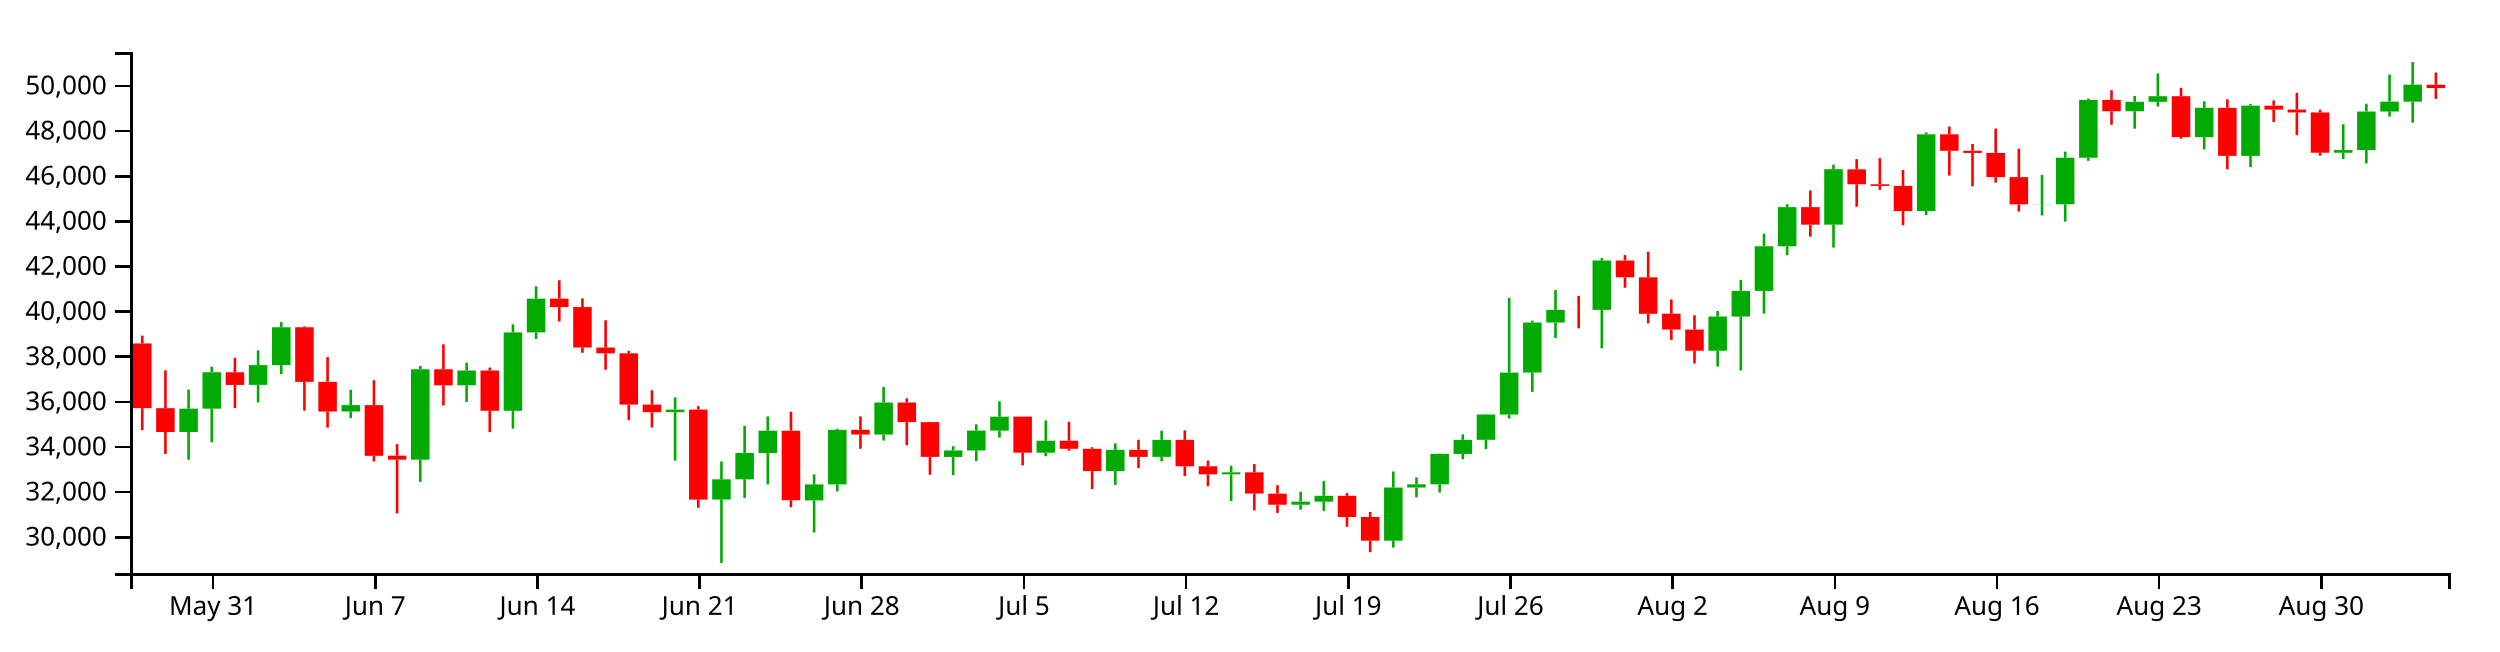
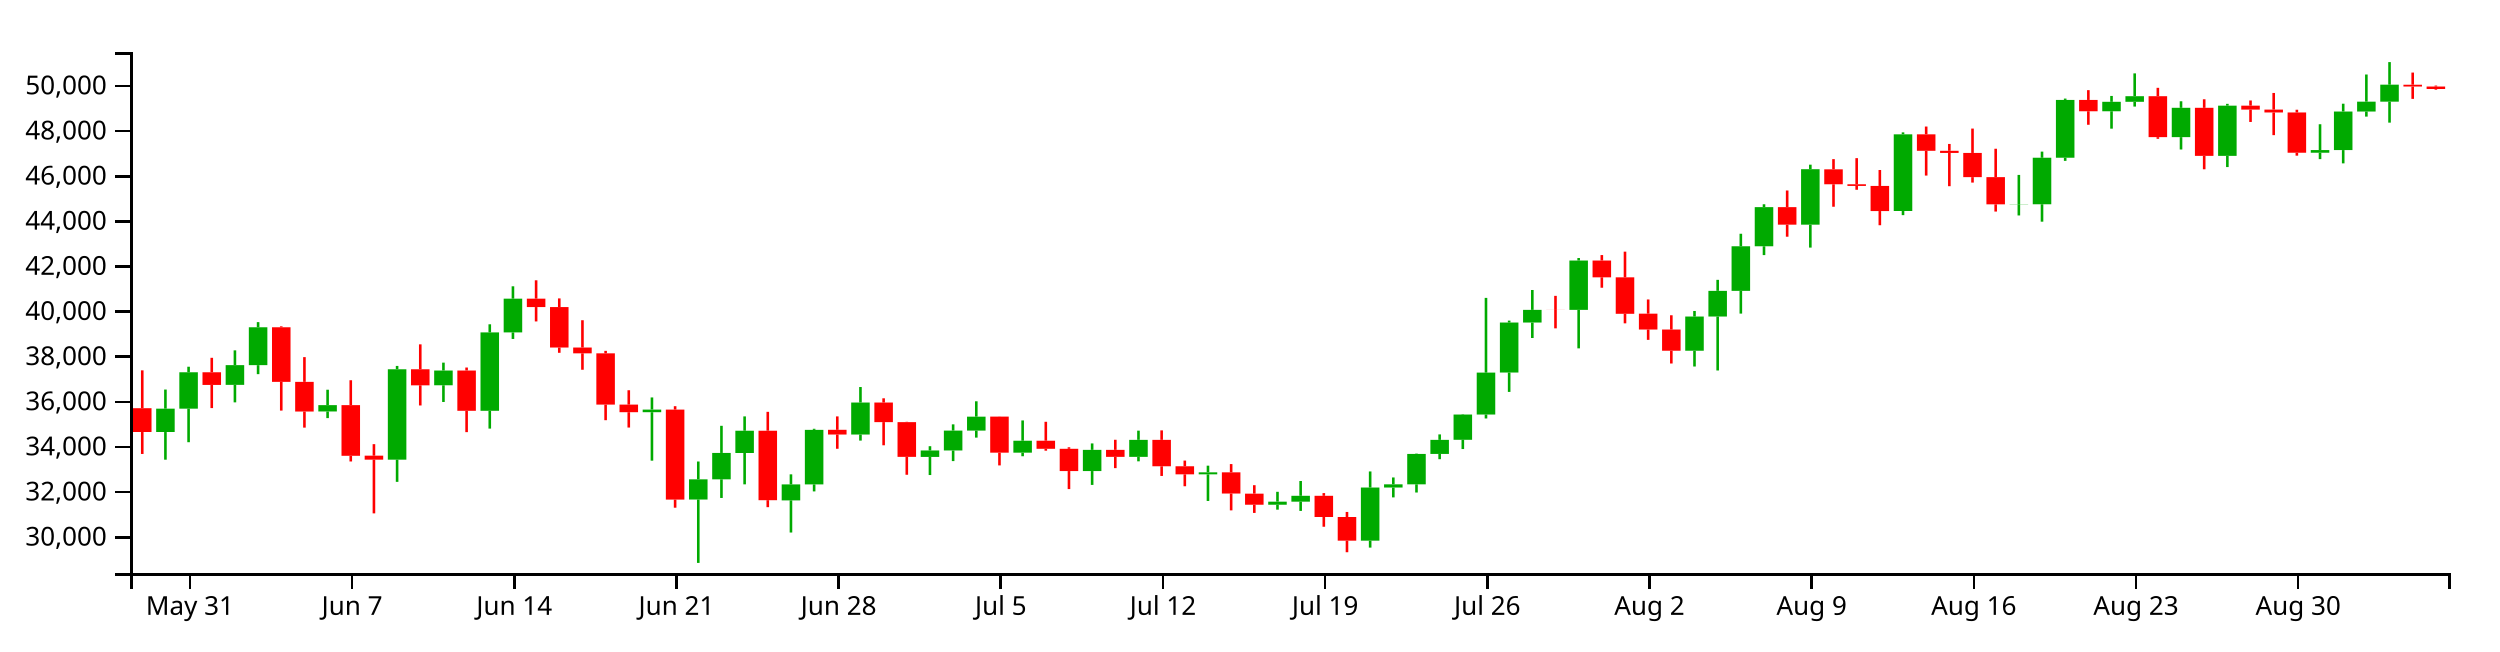
<svg xmlns="http://www.w3.org/2000/svg" version="1.1" width="960" height="250">
  <g transform="translate(50,20)">
    <style>.axis path,.axis line{fill:none;stroke:#000;shape-rendering:crispEdges;}path.candle{stroke:#000000;}path.candle.body{stroke-width:0;}path.candle.up{fill:#00AA00;stroke:#00AA00;}path.candle.down{fill:#FF0000;stroke:#FF0000;}</style>
    <g class="candlestick">
      <g class="data">
-         <path class="candle body up" d="M 18.86 145.899 l 7.117 0 L 25.978 136.921 l -7.117 0 L 18.86 145.899 M 27.757 136.921 l 7.117 0 L 34.874 122.949 l -7.117 0 L 27.757 136.921 M 45.55 127.793 l 7.117 0 L 52.667 120.221 l -7.117 0 L 45.55 127.793 M 54.446 120.221 l 7.117 0 L 61.563 105.681 l -7.117 0 L 54.446 120.221 M 81.136 138.006 l 7.117 0 L 88.253 135.578 l -7.117 0 L 81.136 138.006 M 107.825 156.507 l 7.117 0 L 114.942 121.786 l -7.117 0 L 107.825 156.507 M 125.618 127.94 l 7.117 0 L 132.735 122.272 l -7.117 0 L 125.618 127.94 M 143.411 137.746 l 7.117 0 L 150.528 107.641 l -7.117 0 L 143.411 137.746 M 152.307 107.642 l 7.117 0 L 159.424 94.682 l -7.117 0 L 152.307 107.642 M 205.686 138.286 l 7.117 0 L 212.803 137.277 l -7.117 0 L 205.686 138.286 M 223.479 171.814 l 7.117 0 L 230.596 164.056 l -7.117 0 L 223.479 171.814 M 232.375 164.056 l 7.117 0 L 239.492 153.931 l -7.117 0 L 232.375 164.056 M 241.271 153.957 l 7.117 0 L 248.389 145.397 l -7.117 0 L 241.271 153.957 M 259.064 172.144 l 7.117 0 L 266.182 166.013 l -7.117 0 L 259.064 172.144 M 267.961 166.013 l 7.117 0 L 275.078 145.074 l -7.117 0 L 267.961 166.013 M 285.754 146.854 l 7.117 0 L 292.871 134.578 l -7.117 0 L 285.754 146.854 M 312.443 155.454 l 7.117 0 L 319.56 152.991 l -7.117 0 L 312.443 155.454 M 321.339 152.991 l 7.117 0 L 328.457 145.344 l -7.117 0 L 321.339 152.991 M 330.236 145.344 l 7.117 0 L 337.353 139.995 l -7.117 0 L 330.236 145.344 M 348.029 153.827 l 7.117 0 L 355.146 149.236 l -7.117 0 L 348.029 153.827 M 374.718 160.883 l 7.117 0 L 381.835 152.738 l -7.117 0 L 374.718 160.883 M 392.511 155.449 l 7.117 0 L 399.628 148.898 l -7.117 0 L 392.511 155.449 M 419.2 162.153 l 7.117 0 L 426.317 161.366 l -7.117 0 L 419.2 162.153 M 445.89 173.809 l 7.117 0 L 453.007 172.629 l -7.117 0 L 445.89 173.809 M 454.786 172.629 l 7.117 0 L 461.903 170.39 l -7.117 0 L 454.786 172.629 M 481.475 187.616 l 7.117 0 L 488.593 167.219 l -7.117 0 L 481.475 187.616 M 490.372 167.219 l 7.117 0 L 497.489 165.977 l -7.117 0 L 490.372 167.219 M 499.268 165.979 l 7.117 0 L 506.385 154.312 l -7.117 0 L 499.268 165.979 M 508.165 154.312 l 7.117 0 L 515.282 148.905 l -7.117 0 L 508.165 154.312 M 517.061 148.876 l 7.117 0 L 524.178 139.176 l -7.117 0 L 517.061 148.876 M 525.958 139.176 l 7.117 0 L 533.075 123.09 l -7.117 0 L 525.958 139.176 M 534.854 123.058 l 7.117 0 L 541.971 103.852 l -7.117 0 L 534.854 123.058 M 543.75 103.863 l 7.117 0 L 550.868 98.986 l -7.117 0 L 543.75 103.863 M 561.543 98.995 l 7.117 0 L 568.661 80.038 l -7.117 0 L 561.543 98.995 M 606.026 114.69 l 7.117 0 L 613.143 101.554 l -7.117 0 L 606.026 114.69 M 614.922 101.554 l 7.117 0 L 622.039 91.682 l -7.117 0 L 614.922 101.554 M 623.818 91.682 l 7.117 0 L 630.936 74.575 l -7.117 0 L 623.818 91.682 M 632.715 74.575 l 7.117 0 L 639.832 59.537 l -7.117 0 L 632.715 74.575 M 650.508 66.279 l 7.117 0 L 657.625 44.973 l -7.117 0 L 650.508 66.279 M 686.094 61.031 l 7.117 0 L 693.211 31.572 l -7.117 0 L 686.094 61.031 M 730.576 58.467 l 7.117 0 L 737.693 58.386 l -7.117 0 L 730.576 58.467 M 739.472 58.438 l 7.117 0 L 746.589 40.578 l -7.117 0 L 739.472 58.438 M 748.369 40.578 l 7.117 0 L 755.486 18.381 l -7.117 0 L 748.369 40.578 M 766.162 22.718 l 7.117 0 L 773.279 19.102 l -7.117 0 L 766.162 22.718 M 775.058 19.102 l 7.117 0 L 782.175 16.939 l -7.117 0 L 775.058 19.102 M 792.851 32.664 l 7.117 0 L 799.968 21.406 l -7.117 0 L 792.851 32.664 M 810.644 39.857 l 7.117 0 L 817.761 20.569 l -7.117 0 L 810.644 39.857 M 846.23 38.652 l 7.117 0 L 853.347 37.63 l -7.117 0 L 846.23 38.652 M 855.126 37.63 l 7.117 0 L 862.243 22.817 l -7.117 0 L 855.126 37.63 M 864.022 22.817 l 7.117 0 L 871.14 19.038 l -7.117 0 L 864.022 22.817 M 872.919 19.038 l 7.117 0 L 880.036 12.518 l -7.117 0 L 872.919 19.038" />
-         <path class="candle body down" d="M 1.068 111.892 l 7.117 0 L 8.185 136.729 l -7.117 0 L 1.068 111.892 M 9.964 136.743 l 7.117 0 L 17.081 145.899 l -7.117 0 L 9.964 136.743 M 36.653 122.949 l 7.117 0 L 43.77 127.808 l -7.117 0 L 36.653 122.949 M 63.343 105.681 l 7.117 0 L 70.46 126.63 l -7.117 0 L 63.343 105.681 M 72.239 126.629 l 7.117 0 L 79.356 138.031 l -7.117 0 L 72.239 126.629 M 90.032 135.578 l 7.117 0 L 97.149 155.017 l -7.117 0 L 90.032 135.578 M 98.928 154.981 l 7.117 0 L 106.046 156.507 l -7.117 0 L 98.928 154.981 M 116.721 121.786 l 7.117 0 L 123.838 127.958 l -7.117 0 L 116.721 121.786 M 134.514 122.272 l 7.117 0 L 141.631 137.746 l -7.117 0 L 134.514 122.272 M 161.204 94.682 l 7.117 0 L 168.321 97.907 l -7.117 0 L 161.204 94.682 M 170.1 97.909 l 7.117 0 L 177.217 113.46 l -7.117 0 L 170.1 97.909 M 178.996 113.46 l 7.117 0 L 186.114 115.679 l -7.117 0 L 178.996 113.46 M 187.893 115.679 l 7.117 0 L 195.01 135.374 l -7.117 0 L 187.893 115.679 M 196.789 135.368 l 7.117 0 L 203.906 138.286 l -7.117 0 L 196.789 135.368 M 214.582 137.277 l 7.117 0 L 221.699 171.859 l -7.117 0 L 214.582 137.277 M 250.168 145.397 l 7.117 0 L 257.285 172.071 l -7.117 0 L 250.168 145.397 M 276.857 145.055 l 7.117 0 L 283.974 146.854 l -7.117 0 L 276.857 145.055 M 294.65 134.578 l 7.117 0 L 301.767 142.088 l -7.117 0 L 294.65 134.578 M 303.547 142.088 l 7.117 0 L 310.664 155.434 l -7.117 0 L 303.547 142.088 M 339.132 139.981 l 7.117 0 L 346.25 153.827 l -7.117 0 L 339.132 139.981 M 356.925 149.236 l 7.117 0 L 364.042 152.337 l -7.117 0 L 356.925 149.236 M 365.822 152.337 l 7.117 0 L 372.939 160.883 l -7.117 0 L 365.822 152.337 M 383.615 152.738 l 7.117 0 L 390.732 155.449 l -7.117 0 L 383.615 152.738 M 401.407 148.898 l 7.117 0 L 408.525 159.056 l -7.117 0 L 401.407 148.898 M 410.304 159.053 l 7.117 0 L 417.421 162.148 l -7.117 0 L 410.304 159.053 M 428.097 161.366 l 7.117 0 L 435.214 169.511 l -7.117 0 L 428.097 161.366 M 436.993 169.558 l 7.117 0 L 444.11 173.809 l -7.117 0 L 436.993 169.558 M 463.683 170.389 l 7.117 0 L 470.8 178.525 l -7.117 0 L 463.683 170.389 M 472.579 178.525 l 7.117 0 L 479.696 187.616 l -7.117 0 L 472.579 178.525 M 552.647 98.986 l 7.117 0 L 559.764 99.012 l -7.117 0 L 552.647 98.986 M 570.44 80.038 l 7.117 0 L 577.557 86.489 l -7.117 0 L 570.44 80.038 M 579.336 86.489 l 7.117 0 L 586.453 100.494 l -7.117 0 L 579.336 86.489 M 588.233 100.453 l 7.117 0 L 595.35 106.539 l -7.117 0 L 588.233 100.453 M 597.129 106.547 l 7.117 0 L 604.246 114.69 l -7.117 0 L 597.129 106.547 M 641.611 59.537 l 7.117 0 L 648.729 66.279 l -7.117 0 L 641.611 59.537 M 659.404 45.012 l 7.117 0 L 666.521 50.764 l -7.117 0 L 659.404 45.012 M 668.301 50.764 l 7.117 0 L 675.418 51.405 l -7.117 0 L 668.301 50.764 M 677.197 51.408 l 7.117 0 L 684.314 61.04 l -7.117 0 L 677.197 51.408 M 694.99 31.573 l 7.117 0 L 702.107 37.91 l -7.117 0 L 694.99 31.573 M 703.886 37.91 l 7.117 0 L 711.004 38.731 l -7.117 0 L 703.886 37.91 M 712.783 38.731 l 7.117 0 L 719.9 48.024 l -7.117 0 L 712.783 38.731 M 721.679 48.024 l 7.117 0 L 728.796 58.467 l -7.117 0 L 721.679 48.024 M 757.265 18.381 l 7.117 0 L 764.382 22.718 l -7.117 0 L 757.265 18.381 M 783.954 16.939 l 7.117 0 L 791.072 32.664 l -7.117 0 L 783.954 16.939 M 801.747 21.406 l 7.117 0 L 808.864 39.857 l -7.117 0 L 801.747 21.406 M 819.54 20.569 l 7.117 0 L 826.657 22.082 l -7.117 0 L 819.54 20.569 M 828.437 22.082 l 7.117 0 L 835.554 23.187 l -7.117 0 L 828.437 22.082 M 837.333 23.187 l 7.117 0 L 844.45 38.652 l -7.117 0 L 837.333 23.187 M 881.815 12.528 l 7.117 0 L 888.932 13.83 l -7.117 0 L 881.815 12.528" />
+         <path class="candle body up" d="M 9.964 145.899 l 7.117 0 L 17.081 136.921 l -7.117 0 L 9.964 145.899 M 18.86 136.921 l 7.117 0 L 25.978 122.949 l -7.117 0 L 18.86 136.921 M 36.653 127.793 l 7.117 0 L 43.77 120.221 l -7.117 0 L 36.653 127.793 M 45.55 120.221 l 7.117 0 L 52.667 105.681 l -7.117 0 L 45.55 120.221 M 72.239 138.006 l 7.117 0 L 79.356 135.578 l -7.117 0 L 72.239 138.006 M 98.928 156.507 l 7.117 0 L 106.046 121.786 l -7.117 0 L 98.928 156.507 M 116.721 127.94 l 7.117 0 L 123.838 122.272 l -7.117 0 L 116.721 127.94 M 134.514 137.746 l 7.117 0 L 141.631 107.641 l -7.117 0 L 134.514 137.746 M 143.411 107.642 l 7.117 0 L 150.528 94.682 l -7.117 0 L 143.411 107.642 M 196.789 138.286 l 7.117 0 L 203.906 137.277 l -7.117 0 L 196.789 138.286 M 214.582 171.814 l 7.117 0 L 221.699 164.056 l -7.117 0 L 214.582 171.814 M 223.479 164.056 l 7.117 0 L 230.596 153.931 l -7.117 0 L 223.479 164.056 M 232.375 153.957 l 7.117 0 L 239.492 145.397 l -7.117 0 L 232.375 153.957 M 250.168 172.144 l 7.117 0 L 257.285 166.013 l -7.117 0 L 250.168 172.144 M 259.064 166.013 l 7.117 0 L 266.182 145.074 l -7.117 0 L 259.064 166.013 M 276.857 146.854 l 7.117 0 L 283.974 134.578 l -7.117 0 L 276.857 146.854 M 303.547 155.454 l 7.117 0 L 310.664 152.991 l -7.117 0 L 303.547 155.454 M 312.443 152.991 l 7.117 0 L 319.56 145.344 l -7.117 0 L 312.443 152.991 M 321.339 145.344 l 7.117 0 L 328.457 139.995 l -7.117 0 L 321.339 145.344 M 339.132 153.827 l 7.117 0 L 346.25 149.236 l -7.117 0 L 339.132 153.827 M 365.822 160.883 l 7.117 0 L 372.939 152.738 l -7.117 0 L 365.822 160.883 M 383.615 155.449 l 7.117 0 L 390.732 148.898 l -7.117 0 L 383.615 155.449 M 410.304 162.153 l 7.117 0 L 417.421 161.366 l -7.117 0 L 410.304 162.153 M 436.993 173.809 l 7.117 0 L 444.11 172.629 l -7.117 0 L 436.993 173.809 M 445.89 172.629 l 7.117 0 L 453.007 170.39 l -7.117 0 L 445.89 172.629 M 472.579 187.616 l 7.117 0 L 479.696 167.219 l -7.117 0 L 472.579 187.616 M 481.475 167.219 l 7.117 0 L 488.593 165.977 l -7.117 0 L 481.475 167.219 M 490.372 165.979 l 7.117 0 L 497.489 154.312 l -7.117 0 L 490.372 165.979 M 499.268 154.312 l 7.117 0 L 506.385 148.905 l -7.117 0 L 499.268 154.312 M 508.165 148.876 l 7.117 0 L 515.282 139.176 l -7.117 0 L 508.165 148.876 M 517.061 139.176 l 7.117 0 L 524.178 123.09 l -7.117 0 L 517.061 139.176 M 525.958 123.058 l 7.117 0 L 533.075 103.852 l -7.117 0 L 525.958 123.058 M 534.854 103.863 l 7.117 0 L 541.971 98.986 l -7.117 0 L 534.854 103.863 M 552.647 98.995 l 7.117 0 L 559.764 80.038 l -7.117 0 L 552.647 98.995 M 597.129 114.69 l 7.117 0 L 604.246 101.554 l -7.117 0 L 597.129 114.69 M 606.026 101.554 l 7.117 0 L 613.143 91.682 l -7.117 0 L 606.026 101.554 M 614.922 91.682 l 7.117 0 L 622.039 74.575 l -7.117 0 L 614.922 91.682 M 623.818 74.575 l 7.117 0 L 630.936 59.537 l -7.117 0 L 623.818 74.575 M 641.611 66.279 l 7.117 0 L 648.729 44.973 l -7.117 0 L 641.611 66.279 M 677.197 61.031 l 7.117 0 L 684.314 31.572 l -7.117 0 L 677.197 61.031 M 721.679 58.467 l 7.117 0 L 728.796 58.386 l -7.117 0 L 721.679 58.467 M 730.576 58.438 l 7.117 0 L 737.693 40.578 l -7.117 0 L 730.576 58.438 M 739.472 40.578 l 7.117 0 L 746.589 18.381 l -7.117 0 L 739.472 40.578 M 757.265 22.718 l 7.117 0 L 764.382 19.102 l -7.117 0 L 757.265 22.718 M 766.162 19.102 l 7.117 0 L 773.279 16.939 l -7.117 0 L 766.162 19.102 M 783.954 32.664 l 7.117 0 L 791.072 21.406 l -7.117 0 L 783.954 32.664 M 801.747 39.857 l 7.117 0 L 808.864 20.569 l -7.117 0 L 801.747 39.857 M 837.333 38.652 l 7.117 0 L 844.45 37.63 l -7.117 0 L 837.333 38.652 M 846.23 37.63 l 7.117 0 L 853.347 22.817 l -7.117 0 L 846.23 37.63 M 855.126 22.817 l 7.117 0 L 862.243 19.038 l -7.117 0 L 855.126 22.817 M 864.022 19.038 l 7.117 0 L 871.14 12.518 l -7.117 0 L 864.022 19.038" />
+         <path class="candle body down" d="M 1.068 136.743 l 7.117 0 L 8.185 145.899 l -7.117 0 L 1.068 136.743 M 27.757 122.949 l 7.117 0 L 34.874 127.808 l -7.117 0 L 27.757 122.949 M 54.446 105.681 l 7.117 0 L 61.563 126.63 l -7.117 0 L 54.446 105.681 M 63.343 126.629 l 7.117 0 L 70.46 138.031 l -7.117 0 L 63.343 126.629 M 81.136 135.578 l 7.117 0 L 88.253 155.017 l -7.117 0 L 81.136 135.578 M 90.032 154.981 l 7.117 0 L 97.149 156.507 l -7.117 0 L 90.032 154.981 M 107.825 121.786 l 7.117 0 L 114.942 127.958 l -7.117 0 L 107.825 121.786 M 125.618 122.272 l 7.117 0 L 132.735 137.746 l -7.117 0 L 125.618 122.272 M 152.307 94.682 l 7.117 0 L 159.424 97.907 l -7.117 0 L 152.307 94.682 M 161.204 97.909 l 7.117 0 L 168.321 113.46 l -7.117 0 L 161.204 97.909 M 170.1 113.46 l 7.117 0 L 177.217 115.679 l -7.117 0 L 170.1 113.46 M 178.996 115.679 l 7.117 0 L 186.114 135.374 l -7.117 0 L 178.996 115.679 M 187.893 135.368 l 7.117 0 L 195.01 138.286 l -7.117 0 L 187.893 135.368 M 205.686 137.277 l 7.117 0 L 212.803 171.859 l -7.117 0 L 205.686 137.277 M 241.271 145.397 l 7.117 0 L 248.389 172.071 l -7.117 0 L 241.271 145.397 M 267.961 145.055 l 7.117 0 L 275.078 146.854 l -7.117 0 L 267.961 145.055 M 285.754 134.578 l 7.117 0 L 292.871 142.088 l -7.117 0 L 285.754 134.578 M 294.65 142.088 l 7.117 0 L 301.767 155.434 l -7.117 0 L 294.65 142.088 M 330.236 139.981 l 7.117 0 L 337.353 153.827 l -7.117 0 L 330.236 139.981 M 348.029 149.236 l 7.117 0 L 355.146 152.337 l -7.117 0 L 348.029 149.236 M 356.925 152.337 l 7.117 0 L 364.042 160.883 l -7.117 0 L 356.925 152.337 M 374.718 152.738 l 7.117 0 L 381.835 155.449 l -7.117 0 L 374.718 152.738 M 392.511 148.898 l 7.117 0 L 399.628 159.056 l -7.117 0 L 392.511 148.898 M 401.407 159.053 l 7.117 0 L 408.525 162.148 l -7.117 0 L 401.407 159.053 M 419.2 161.366 l 7.117 0 L 426.317 169.511 l -7.117 0 L 419.2 161.366 M 428.097 169.558 l 7.117 0 L 435.214 173.809 l -7.117 0 L 428.097 169.558 M 454.786 170.389 l 7.117 0 L 461.903 178.525 l -7.117 0 L 454.786 170.389 M 463.683 178.525 l 7.117 0 L 470.8 187.616 l -7.117 0 L 463.683 178.525 M 543.75 98.986 l 7.117 0 L 550.868 99.012 l -7.117 0 L 543.75 98.986 M 561.543 80.038 l 7.117 0 L 568.661 86.489 l -7.117 0 L 561.543 80.038 M 570.44 86.489 l 7.117 0 L 577.557 100.494 l -7.117 0 L 570.44 86.489 M 579.336 100.453 l 7.117 0 L 586.453 106.539 l -7.117 0 L 579.336 100.453 M 588.233 106.547 l 7.117 0 L 595.35 114.69 l -7.117 0 L 588.233 106.547 M 632.715 59.537 l 7.117 0 L 639.832 66.279 l -7.117 0 L 632.715 59.537 M 650.508 45.012 l 7.117 0 L 657.625 50.764 l -7.117 0 L 650.508 45.012 M 659.404 50.764 l 7.117 0 L 666.521 51.405 l -7.117 0 L 659.404 50.764 M 668.301 51.408 l 7.117 0 L 675.418 61.04 l -7.117 0 L 668.301 51.408 M 686.094 31.573 l 7.117 0 L 693.211 37.91 l -7.117 0 L 686.094 31.573 M 694.99 37.91 l 7.117 0 L 702.107 38.731 l -7.117 0 L 694.99 37.91 M 703.886 38.731 l 7.117 0 L 711.004 48.024 l -7.117 0 L 703.886 38.731 M 712.783 48.024 l 7.117 0 L 719.9 58.467 l -7.117 0 L 712.783 48.024 M 748.369 18.381 l 7.117 0 L 755.486 22.718 l -7.117 0 L 748.369 18.381 M 775.058 16.939 l 7.117 0 L 782.175 32.664 l -7.117 0 L 775.058 16.939 M 792.851 21.406 l 7.117 0 L 799.968 39.857 l -7.117 0 L 792.851 21.406 M 810.644 20.569 l 7.117 0 L 817.761 22.082 l -7.117 0 L 810.644 20.569 M 819.54 22.082 l 7.117 0 L 826.657 23.187 l -7.117 0 L 819.54 22.082 M 828.437 23.187 l 7.117 0 L 835.554 38.652 l -7.117 0 L 828.437 23.187 M 872.919 12.528 l 7.117 0 L 880.036 13.242 l -7.117 0 L 872.919 12.528 M 881.815 13.225 l 7.117 0 L 888.932 14.17 l -7.117 0 L 881.815 13.225" />
        <path class="candle body equal" />
-         <path class="candle wick up" d="M 22.419 129.585 L 22.419 136.921 M 22.419 145.899 L 22.419 156.523 M 31.315 120.825 L 31.315 122.949 M 31.315 136.921 L 31.315 149.809 M 49.108 114.535 L 49.108 120.221 M 49.108 127.793 L 49.108 134.506 M 58.005 103.695 L 58.005 105.681 M 58.005 120.221 L 58.005 123.676 M 84.694 129.654 L 84.694 135.578 M 84.694 138.006 L 84.694 140.554 M 111.383 120.515 L 111.383 121.786 M 111.383 156.507 L 111.383 165.033 M 129.176 119.253 L 129.176 122.272 M 129.176 127.94 L 129.176 134.361 M 146.969 104.527 L 146.969 107.641 M 146.969 137.746 L 146.969 144.583 M 155.866 89.936 L 155.866 94.682 M 155.866 107.642 L 155.866 110.159 M 209.244 132.62 L 209.244 137.277 M 209.244 138.286 L 209.244 156.895 M 227.037 157.218 L 227.037 164.056 M 227.037 171.814 L 227.037 196.154 M 235.934 143.509 L 235.934 153.931 M 235.934 164.056 L 235.934 171.218 M 244.83 139.896 L 244.83 145.397 M 244.83 153.957 L 244.83 165.988 M 262.623 162.146 L 262.623 166.013 M 262.623 172.144 L 262.623 184.491 M 271.519 144.652 L 271.519 145.074 M 271.519 166.013 L 271.519 168.701 M 289.312 128.614 L 289.312 134.578 M 289.312 146.854 L 289.312 149.189 M 316.002 151.341 L 316.002 152.991 M 316.002 155.454 L 316.002 162.414 M 324.898 142.949 L 324.898 145.344 M 324.898 152.991 L 324.898 157.062 M 333.794 134.092 L 333.794 139.995 M 333.794 145.344 L 333.794 148.047 M 351.587 141.447 L 351.587 149.236 M 351.587 153.827 L 351.587 155.197 M 378.277 150.276 L 378.277 152.738 M 378.277 160.883 L 378.277 166.209 M 396.07 145.371 L 396.07 148.898 M 396.07 155.449 L 396.07 157.151 M 422.759 158.818 L 422.759 161.366 M 422.759 162.153 L 422.759 172.37 M 449.448 168.853 L 449.448 172.629 M 449.448 173.809 L 449.448 175.712 M 458.345 164.702 L 458.345 170.39 M 458.345 172.629 L 458.345 176.191 M 485.034 161.037 L 485.034 167.219 M 485.034 187.616 L 485.034 190.283 M 493.93 163.347 L 493.93 165.977 M 493.93 167.219 L 493.93 171.001 M 502.827 154.175 L 502.827 154.312 M 502.827 165.979 L 502.827 169.127 M 511.723 146.81 L 511.723 148.905 M 511.723 154.312 L 511.723 156.331 M 520.62 139.029 L 520.62 139.176 M 520.62 148.876 L 520.62 152.432 M 529.516 94.39 L 529.516 123.09 M 529.516 139.176 L 529.516 140.695 M 538.413 103.118 L 538.413 103.852 M 538.413 123.058 L 538.413 130.495 M 547.309 91.357 L 547.309 98.986 M 547.309 103.863 L 547.309 109.795 M 565.102 79.082 L 565.102 80.038 M 565.102 98.995 L 565.102 113.77 M 609.584 99.418 L 609.584 101.554 M 609.584 114.69 L 609.584 120.742 M 618.481 87.458 L 618.481 91.682 M 618.481 101.554 L 618.481 122.266 M 627.377 69.762 L 627.377 74.575 M 627.377 91.682 L 627.377 100.421 M 636.273 58.432 L 636.273 59.537 M 636.273 74.575 L 636.273 77.958 M 654.066 43.233 L 654.066 44.973 M 654.066 66.279 L 654.066 75.077 M 689.652 30.827 L 689.652 31.572 M 689.652 61.031 L 689.652 62.614 M 734.134 47.168 L 734.134 58.386 M 734.134 58.467 L 734.134 62.736 M 743.031 38.218 L 743.031 40.578 M 743.031 58.438 L 743.031 65.124 M 751.927 17.857 L 751.927 18.381 M 751.927 40.578 L 751.927 41.771 M 769.72 16.843 L 769.72 19.102 M 769.72 22.718 L 769.72 29.406 M 778.617 8.178 L 778.617 16.939 M 778.617 19.102 L 778.617 20.924 M 796.409 18.885 L 796.409 21.406 M 796.409 32.664 L 796.409 37.41 M 814.202 19.876 L 814.202 20.569 M 814.202 39.857 L 814.202 44.153 M 849.788 27.707 L 849.788 37.63 M 849.788 38.652 L 849.788 41.103 M 858.685 19.823 L 858.685 22.817 M 858.685 37.63 L 858.685 42.732 M 867.581 8.61 L 867.581 19.038 M 867.581 22.817 L 867.581 24.779 M 876.477 3.846 L 876.477 12.518 M 876.477 19.038 L 876.477 27.094" style="stroke-width: 1px;" />
-         <path class="candle wick down" d="M 4.626 108.878 L 4.626 111.892 M 4.626 136.729 L 4.626 145.215 M 13.523 122.215 L 13.523 136.743 M 13.523 145.899 L 13.523 154.324 M 40.212 117.396 L 40.212 122.949 M 40.212 127.808 L 40.212 136.707 M 66.901 105.315 L 66.901 105.681 M 66.901 126.63 L 66.901 137.667 M 75.798 117.134 L 75.798 126.629 M 75.798 138.031 L 75.798 144.21 M 93.591 126.015 L 93.591 135.578 M 93.591 155.017 L 93.591 157.207 M 102.487 150.553 L 102.487 154.981 M 102.487 156.507 L 102.487 177.135 M 120.28 112.23 L 120.28 121.786 M 120.28 127.958 L 120.28 135.702 M 138.073 121.131 L 138.073 122.272 M 138.073 137.746 L 138.073 145.94 M 164.762 87.631 L 164.762 94.682 M 164.762 97.907 L 164.762 103.432 M 173.659 94.588 L 173.659 97.909 M 173.659 113.46 L 173.659 115.479 M 182.555 102.969 L 182.555 113.46 M 182.555 115.679 L 182.555 121.986 M 191.451 114.727 L 191.451 115.679 M 191.451 135.374 L 191.451 141.357 M 200.348 129.853 L 200.348 135.368 M 200.348 138.286 L 200.348 144.18 M 218.141 135.979 L 218.141 137.277 M 218.141 171.859 L 218.141 174.959 M 253.727 138.145 L 253.727 145.397 M 253.727 172.071 L 253.727 174.753 M 280.416 139.898 L 280.416 145.055 M 280.416 146.854 L 280.416 152.331 M 298.209 132.947 L 298.209 134.578 M 298.209 142.088 L 298.209 150.99 M 307.105 141.979 L 307.105 142.088 M 307.105 155.434 L 307.105 162.31 M 342.691 139.932 L 342.691 139.981 M 342.691 153.827 L 342.691 158.719 M 360.484 141.966 L 360.484 149.236 M 360.484 152.337 L 360.484 153.067 M 369.38 151.752 L 369.38 152.337 M 369.38 160.883 L 369.38 167.804 M 387.173 148.872 L 387.173 152.738 M 387.173 155.449 L 387.173 159.765 M 404.966 145.264 L 404.966 148.898 M 404.966 159.056 L 404.966 162.767 M 413.862 156.861 L 413.862 159.053 M 413.862 162.148 L 413.862 166.719 M 431.655 158.201 L 431.655 161.366 M 431.655 169.511 L 431.655 175.983 M 440.552 166.312 L 440.552 169.558 M 440.552 173.809 L 440.552 176.962 M 467.241 169.346 L 467.241 170.389 M 467.241 178.525 L 467.241 182.27 M 476.138 176.589 L 476.138 178.525 M 476.138 187.616 L 476.138 192.056 M 556.206 93.61 L 556.206 98.986 M 556.206 99.012 L 556.206 106.087 M 573.998 77.945 L 573.998 80.038 M 573.998 86.489 L 573.998 90.489 M 582.895 76.636 L 582.895 86.489 M 582.895 100.494 L 582.895 104.163 M 591.791 94.996 L 591.791 100.453 M 591.791 106.539 L 591.791 110.506 M 600.688 101.061 L 600.688 106.547 M 600.688 114.69 L 600.688 119.586 M 645.17 53.147 L 645.17 59.537 M 645.17 66.279 L 645.17 70.9 M 662.963 41.103 L 662.963 45.012 M 662.963 50.764 L 662.963 59.39 M 671.859 40.727 L 671.859 50.764 M 671.859 51.405 L 671.859 52.877 M 680.756 45.279 L 680.756 51.408 M 680.756 61.04 L 680.756 66.49 M 698.549 28.592 L 698.549 31.573 M 698.549 37.91 L 698.549 47.419 M 707.445 35.278 L 707.445 37.91 M 707.445 38.731 L 707.445 51.501 M 716.341 29.373 L 716.341 38.731 M 716.341 48.024 L 716.341 50.114 M 725.238 37.118 L 725.238 48.024 M 725.238 58.467 L 725.238 61.24 M 760.824 14.616 L 760.824 18.381 M 760.824 22.718 L 760.824 27.916 M 787.513 13.724 L 787.513 16.939 M 787.513 32.664 L 787.513 33.305 M 805.306 18.118 L 805.306 21.406 M 805.306 39.857 L 805.306 45.002 M 823.099 18.584 L 823.099 20.569 M 823.099 22.082 L 823.099 26.834 M 831.995 15.697 L 831.995 22.082 M 831.995 23.187 L 831.995 31.897 M 840.892 22.14 L 840.892 23.187 M 840.892 38.652 L 840.892 39.778 M 885.374 7.869 L 885.374 12.528 M 885.374 13.83 L 885.374 17.969" style="stroke-width: 1px;" />
+         <path class="candle wick up" d="M 13.523 129.585 L 13.523 136.921 M 13.523 145.899 L 13.523 156.523 M 22.419 120.825 L 22.419 122.949 M 22.419 136.921 L 22.419 149.809 M 40.212 114.535 L 40.212 120.221 M 40.212 127.793 L 40.212 134.506 M 49.108 103.695 L 49.108 105.681 M 49.108 120.221 L 49.108 123.676 M 75.798 129.654 L 75.798 135.578 M 75.798 138.006 L 75.798 140.554 M 102.487 120.515 L 102.487 121.786 M 102.487 156.507 L 102.487 165.033 M 120.28 119.253 L 120.28 122.272 M 120.28 127.94 L 120.28 134.361 M 138.073 104.527 L 138.073 107.641 M 138.073 137.746 L 138.073 144.583 M 146.969 89.936 L 146.969 94.682 M 146.969 107.642 L 146.969 110.159 M 200.348 132.62 L 200.348 137.277 M 200.348 138.286 L 200.348 156.895 M 218.141 157.218 L 218.141 164.056 M 218.141 171.814 L 218.141 196.154 M 227.037 143.509 L 227.037 153.931 M 227.037 164.056 L 227.037 171.218 M 235.934 139.896 L 235.934 145.397 M 235.934 153.957 L 235.934 165.988 M 253.727 162.146 L 253.727 166.013 M 253.727 172.144 L 253.727 184.491 M 262.623 144.652 L 262.623 145.074 M 262.623 166.013 L 262.623 168.701 M 280.416 128.614 L 280.416 134.578 M 280.416 146.854 L 280.416 149.189 M 307.105 151.341 L 307.105 152.991 M 307.105 155.454 L 307.105 162.414 M 316.002 142.949 L 316.002 145.344 M 316.002 152.991 L 316.002 157.062 M 324.898 134.092 L 324.898 139.995 M 324.898 145.344 L 324.898 148.047 M 342.691 141.447 L 342.691 149.236 M 342.691 153.827 L 342.691 155.197 M 369.38 150.276 L 369.38 152.738 M 369.38 160.883 L 369.38 166.209 M 387.173 145.371 L 387.173 148.898 M 387.173 155.449 L 387.173 157.151 M 413.862 158.818 L 413.862 161.366 M 413.862 162.153 L 413.862 172.37 M 440.552 168.853 L 440.552 172.629 M 440.552 173.809 L 440.552 175.712 M 449.448 164.702 L 449.448 170.39 M 449.448 172.629 L 449.448 176.191 M 476.138 161.037 L 476.138 167.219 M 476.138 187.616 L 476.138 190.283 M 485.034 163.347 L 485.034 165.977 M 485.034 167.219 L 485.034 171.001 M 493.93 154.175 L 493.93 154.312 M 493.93 165.979 L 493.93 169.127 M 502.827 146.81 L 502.827 148.905 M 502.827 154.312 L 502.827 156.331 M 511.723 139.029 L 511.723 139.176 M 511.723 148.876 L 511.723 152.432 M 520.62 94.39 L 520.62 123.09 M 520.62 139.176 L 520.62 140.695 M 529.516 103.118 L 529.516 103.852 M 529.516 123.058 L 529.516 130.495 M 538.413 91.357 L 538.413 98.986 M 538.413 103.863 L 538.413 109.795 M 556.206 79.082 L 556.206 80.038 M 556.206 98.995 L 556.206 113.77 M 600.688 99.418 L 600.688 101.554 M 600.688 114.69 L 600.688 120.742 M 609.584 87.458 L 609.584 91.682 M 609.584 101.554 L 609.584 122.266 M 618.481 69.762 L 618.481 74.575 M 618.481 91.682 L 618.481 100.421 M 627.377 58.432 L 627.377 59.537 M 627.377 74.575 L 627.377 77.958 M 645.17 43.233 L 645.17 44.973 M 645.17 66.279 L 645.17 75.077 M 680.756 30.827 L 680.756 31.572 M 680.756 61.031 L 680.756 62.614 M 725.238 47.168 L 725.238 58.386 M 725.238 58.467 L 725.238 62.736 M 734.134 38.218 L 734.134 40.578 M 734.134 58.438 L 734.134 65.124 M 743.031 17.857 L 743.031 18.381 M 743.031 40.578 L 743.031 41.771 M 760.824 16.843 L 760.824 19.102 M 760.824 22.718 L 760.824 29.406 M 769.72 8.178 L 769.72 16.939 M 769.72 19.102 L 769.72 20.924 M 787.513 18.885 L 787.513 21.406 M 787.513 32.664 L 787.513 37.41 M 805.306 19.876 L 805.306 20.569 M 805.306 39.857 L 805.306 44.153 M 840.892 27.707 L 840.892 37.63 M 840.892 38.652 L 840.892 41.103 M 849.788 19.823 L 849.788 22.817 M 849.788 37.63 L 849.788 42.732 M 858.685 8.61 L 858.685 19.038 M 858.685 22.817 L 858.685 24.779 M 867.581 3.846 L 867.581 12.518 M 867.581 19.038 L 867.581 27.094" style="stroke-width: 1px;" />
+         <path class="candle wick down" d="M 4.626 122.215 L 4.626 136.743 M 4.626 145.899 L 4.626 154.324 M 31.315 117.396 L 31.315 122.949 M 31.315 127.808 L 31.315 136.707 M 58.005 105.315 L 58.005 105.681 M 58.005 126.63 L 58.005 137.667 M 66.901 117.134 L 66.901 126.629 M 66.901 138.031 L 66.901 144.21 M 84.694 126.015 L 84.694 135.578 M 84.694 155.017 L 84.694 157.207 M 93.591 150.553 L 93.591 154.981 M 93.591 156.507 L 93.591 177.135 M 111.383 112.23 L 111.383 121.786 M 111.383 127.958 L 111.383 135.702 M 129.176 121.131 L 129.176 122.272 M 129.176 137.746 L 129.176 145.94 M 155.866 87.631 L 155.866 94.682 M 155.866 97.907 L 155.866 103.432 M 164.762 94.588 L 164.762 97.909 M 164.762 113.46 L 164.762 115.479 M 173.659 102.969 L 173.659 113.46 M 173.659 115.679 L 173.659 121.986 M 182.555 114.727 L 182.555 115.679 M 182.555 135.374 L 182.555 141.357 M 191.451 129.853 L 191.451 135.368 M 191.451 138.286 L 191.451 144.18 M 209.244 135.979 L 209.244 137.277 M 209.244 171.859 L 209.244 174.959 M 244.83 138.145 L 244.83 145.397 M 244.83 172.071 L 244.83 174.753 M 271.519 139.898 L 271.519 145.055 M 271.519 146.854 L 271.519 152.331 M 289.312 132.947 L 289.312 134.578 M 289.312 142.088 L 289.312 150.99 M 298.209 141.979 L 298.209 142.088 M 298.209 155.434 L 298.209 162.31 M 333.794 139.932 L 333.794 139.981 M 333.794 153.827 L 333.794 158.719 M 351.587 141.966 L 351.587 149.236 M 351.587 152.337 L 351.587 153.067 M 360.484 151.752 L 360.484 152.337 M 360.484 160.883 L 360.484 167.804 M 378.277 148.872 L 378.277 152.738 M 378.277 155.449 L 378.277 159.765 M 396.07 145.264 L 396.07 148.898 M 396.07 159.056 L 396.07 162.767 M 404.966 156.861 L 404.966 159.053 M 404.966 162.148 L 404.966 166.719 M 422.759 158.201 L 422.759 161.366 M 422.759 169.511 L 422.759 175.983 M 431.655 166.312 L 431.655 169.558 M 431.655 173.809 L 431.655 176.962 M 458.345 169.346 L 458.345 170.389 M 458.345 178.525 L 458.345 182.27 M 467.241 176.589 L 467.241 178.525 M 467.241 187.616 L 467.241 192.056 M 547.309 93.61 L 547.309 98.986 M 547.309 99.012 L 547.309 106.087 M 565.102 77.945 L 565.102 80.038 M 565.102 86.489 L 565.102 90.489 M 573.998 76.636 L 573.998 86.489 M 573.998 100.494 L 573.998 104.163 M 582.895 94.996 L 582.895 100.453 M 582.895 106.539 L 582.895 110.506 M 591.791 101.061 L 591.791 106.547 M 591.791 114.69 L 591.791 119.586 M 636.273 53.147 L 636.273 59.537 M 636.273 66.279 L 636.273 70.9 M 654.066 41.103 L 654.066 45.012 M 654.066 50.764 L 654.066 59.39 M 662.963 40.727 L 662.963 50.764 M 662.963 51.405 L 662.963 52.877 M 671.859 45.279 L 671.859 51.408 M 671.859 61.04 L 671.859 66.49 M 689.652 28.592 L 689.652 31.573 M 689.652 37.91 L 689.652 47.419 M 698.549 35.278 L 698.549 37.91 M 698.549 38.731 L 698.549 51.501 M 707.445 29.373 L 707.445 38.731 M 707.445 48.024 L 707.445 50.114 M 716.341 37.118 L 716.341 48.024 M 716.341 58.467 L 716.341 61.24 M 751.927 14.616 L 751.927 18.381 M 751.927 22.718 L 751.927 27.916 M 778.617 13.724 L 778.617 16.939 M 778.617 32.664 L 778.617 33.305 M 796.409 18.118 L 796.409 21.406 M 796.409 39.857 L 796.409 45.002 M 814.202 18.584 L 814.202 20.569 M 814.202 22.082 L 814.202 26.834 M 823.099 15.697 L 823.099 22.082 M 823.099 23.187 L 823.099 31.897 M 831.995 22.14 L 831.995 23.187 M 831.995 38.652 L 831.995 39.778 M 876.477 7.869 L 876.477 12.528 M 876.477 13.242 L 876.477 17.969 M 885.374 12.857 L 885.374 13.225 M 885.374 14.17 L 885.374 14.443" style="stroke-width: 1px;" />
        <path class="candle wick equal" style="stroke-width: 1px;" />
      </g>
    </g>
    <g class="x axis" transform="translate(0,200)" fill="none" font-size="10" font-family="sans-serif" text-anchor="middle">
      <path class="domain" stroke="#000" d="M0.5,6V0.5H890.5V6" />
-       <g class="tick" opacity="1" transform="translate(31.31547,0)">
+       <g class="tick" opacity="1" transform="translate(22.41903,0)">
        <line stroke="#000" y2="6" x1="0.5" x2="0.5" />
        <text fill="#000" y="9" x="0.5" dy="0.71em">May 31</text>
      </g>
-       <g class="tick" opacity="1" transform="translate(93.59056,0)">
+       <g class="tick" opacity="1" transform="translate(84.69412,0)">
        <line stroke="#000" y2="6" x1="0.5" x2="0.5" />
        <text fill="#000" y="9" x="0.5" dy="0.71em">Jun  7</text>
      </g>
-       <g class="tick" opacity="1" transform="translate(155.8657,0)">
+       <g class="tick" opacity="1" transform="translate(146.9692,0)">
        <line stroke="#000" y2="6" x1="0.5" x2="0.5" />
        <text fill="#000" y="9" x="0.5" dy="0.71em">Jun 14</text>
      </g>
-       <g class="tick" opacity="1" transform="translate(218.1407,0)">
+       <g class="tick" opacity="1" transform="translate(209.2443,0)">
        <line stroke="#000" y2="6" x1="0.5" x2="0.5" />
        <text fill="#000" y="9" x="0.5" dy="0.71em">Jun 21</text>
      </g>
-       <g class="tick" opacity="1" transform="translate(280.4158,0)">
+       <g class="tick" opacity="1" transform="translate(271.5194,0)">
        <line stroke="#000" y2="6" x1="0.5" x2="0.5" />
        <text fill="#000" y="9" x="0.5" dy="0.71em">Jun 28</text>
      </g>
-       <g class="tick" opacity="1" transform="translate(342.6909,0)">
+       <g class="tick" opacity="1" transform="translate(333.7945,0)">
        <line stroke="#000" y2="6" x1="0.5" x2="0.5" />
        <text fill="#000" y="9" x="0.5" dy="0.71em">Jul  5</text>
      </g>
-       <g class="tick" opacity="1" transform="translate(404.966,0)">
+       <g class="tick" opacity="1" transform="translate(396.0696,0)">
        <line stroke="#000" y2="6" x1="0.5" x2="0.5" />
        <text fill="#000" y="9" x="0.5" dy="0.71em">Jul 12</text>
      </g>
-       <g class="tick" opacity="1" transform="translate(467.2411,0)">
+       <g class="tick" opacity="1" transform="translate(458.3447,0)">
        <line stroke="#000" y2="6" x1="0.5" x2="0.5" />
        <text fill="#000" y="9" x="0.5" dy="0.71em">Jul 19</text>
      </g>
-       <g class="tick" opacity="1" transform="translate(529.5162,0)">
+       <g class="tick" opacity="1" transform="translate(520.6198,0)">
        <line stroke="#000" y2="6" x1="0.5" x2="0.5" />
        <text fill="#000" y="9" x="0.5" dy="0.71em">Jul 26</text>
      </g>
-       <g class="tick" opacity="1" transform="translate(591.7913,0)">
+       <g class="tick" opacity="1" transform="translate(582.8948,0)">
        <line stroke="#000" y2="6" x1="0.5" x2="0.5" />
        <text fill="#000" y="9" x="0.5" dy="0.71em">Aug  2</text>
      </g>
-       <g class="tick" opacity="1" transform="translate(654.0664,0)">
+       <g class="tick" opacity="1" transform="translate(645.1699,0)">
        <line stroke="#000" y2="6" x1="0.5" x2="0.5" />
        <text fill="#000" y="9" x="0.5" dy="0.71em">Aug  9</text>
      </g>
-       <g class="tick" opacity="1" transform="translate(716.3415,0)">
+       <g class="tick" opacity="1" transform="translate(707.445,0)">
        <line stroke="#000" y2="6" x1="0.5" x2="0.5" />
        <text fill="#000" y="9" x="0.5" dy="0.71em">Aug 16</text>
      </g>
-       <g class="tick" opacity="1" transform="translate(778.6166,0)">
+       <g class="tick" opacity="1" transform="translate(769.7201,0)">
        <line stroke="#000" y2="6" x1="0.5" x2="0.5" />
        <text fill="#000" y="9" x="0.5" dy="0.71em">Aug 23</text>
      </g>
-       <g class="tick" opacity="1" transform="translate(840.8916,0)">
+       <g class="tick" opacity="1" transform="translate(831.9952,0)">
        <line stroke="#000" y2="6" x1="0.5" x2="0.5" />
        <text fill="#000" y="9" x="0.5" dy="0.71em">Aug 30</text>
      </g>
    </g>
    <g class="y axis" fill="none" font-size="10" font-family="sans-serif" text-anchor="end">
      <path class="domain" stroke="#000" d="M-6,200.5H0.5V0.5H-6" />
      <g class="tick" opacity="1" transform="translate(0,185.7998)">
        <line stroke="#000" x2="-6" y1="0.5" y2="0.5" />
        <text fill="#000" x="-9" y="0.5" dy="0.32em">30,000</text>
      </g>
      <g class="tick" opacity="1" transform="translate(0,168.4709)">
        <line stroke="#000" x2="-6" y1="0.5" y2="0.5" />
        <text fill="#000" x="-9" y="0.5" dy="0.32em">32,000</text>
      </g>
      <g class="tick" opacity="1" transform="translate(0,151.142)">
        <line stroke="#000" x2="-6" y1="0.5" y2="0.5" />
        <text fill="#000" x="-9" y="0.5" dy="0.32em">34,000</text>
      </g>
      <g class="tick" opacity="1" transform="translate(0,133.8131)">
        <line stroke="#000" x2="-6" y1="0.5" y2="0.5" />
        <text fill="#000" x="-9" y="0.5" dy="0.32em">36,000</text>
      </g>
      <g class="tick" opacity="1" transform="translate(0,116.4841)">
        <line stroke="#000" x2="-6" y1="0.5" y2="0.5" />
        <text fill="#000" x="-9" y="0.5" dy="0.32em">38,000</text>
      </g>
      <g class="tick" opacity="1" transform="translate(0,99.15522)">
        <line stroke="#000" x2="-6" y1="0.5" y2="0.5" />
        <text fill="#000" x="-9" y="0.5" dy="0.32em">40,000</text>
      </g>
      <g class="tick" opacity="1" transform="translate(0,81.82629)">
        <line stroke="#000" x2="-6" y1="0.5" y2="0.5" />
        <text fill="#000" x="-9" y="0.5" dy="0.32em">42,000</text>
      </g>
      <g class="tick" opacity="1" transform="translate(0,64.49737)">
        <line stroke="#000" x2="-6" y1="0.5" y2="0.5" />
        <text fill="#000" x="-9" y="0.5" dy="0.32em">44,000</text>
      </g>
      <g class="tick" opacity="1" transform="translate(0,47.16845)">
        <line stroke="#000" x2="-6" y1="0.5" y2="0.5" />
        <text fill="#000" x="-9" y="0.5" dy="0.32em">46,000</text>
      </g>
      <g class="tick" opacity="1" transform="translate(0,29.83953)">
        <line stroke="#000" x2="-6" y1="0.5" y2="0.5" />
        <text fill="#000" x="-9" y="0.5" dy="0.32em">48,000</text>
      </g>
      <g class="tick" opacity="1" transform="translate(0,12.51061)">
        <line stroke="#000" x2="-6" y1="0.5" y2="0.5" />
        <text fill="#000" x="-9" y="0.5" dy="0.32em">50,000</text>
      </g>
      <text transform="rotate(-90)" y="6" dy=".71em" style="text-anchor: end;">Price ($)</text>
    </g>
  </g>
</svg>
